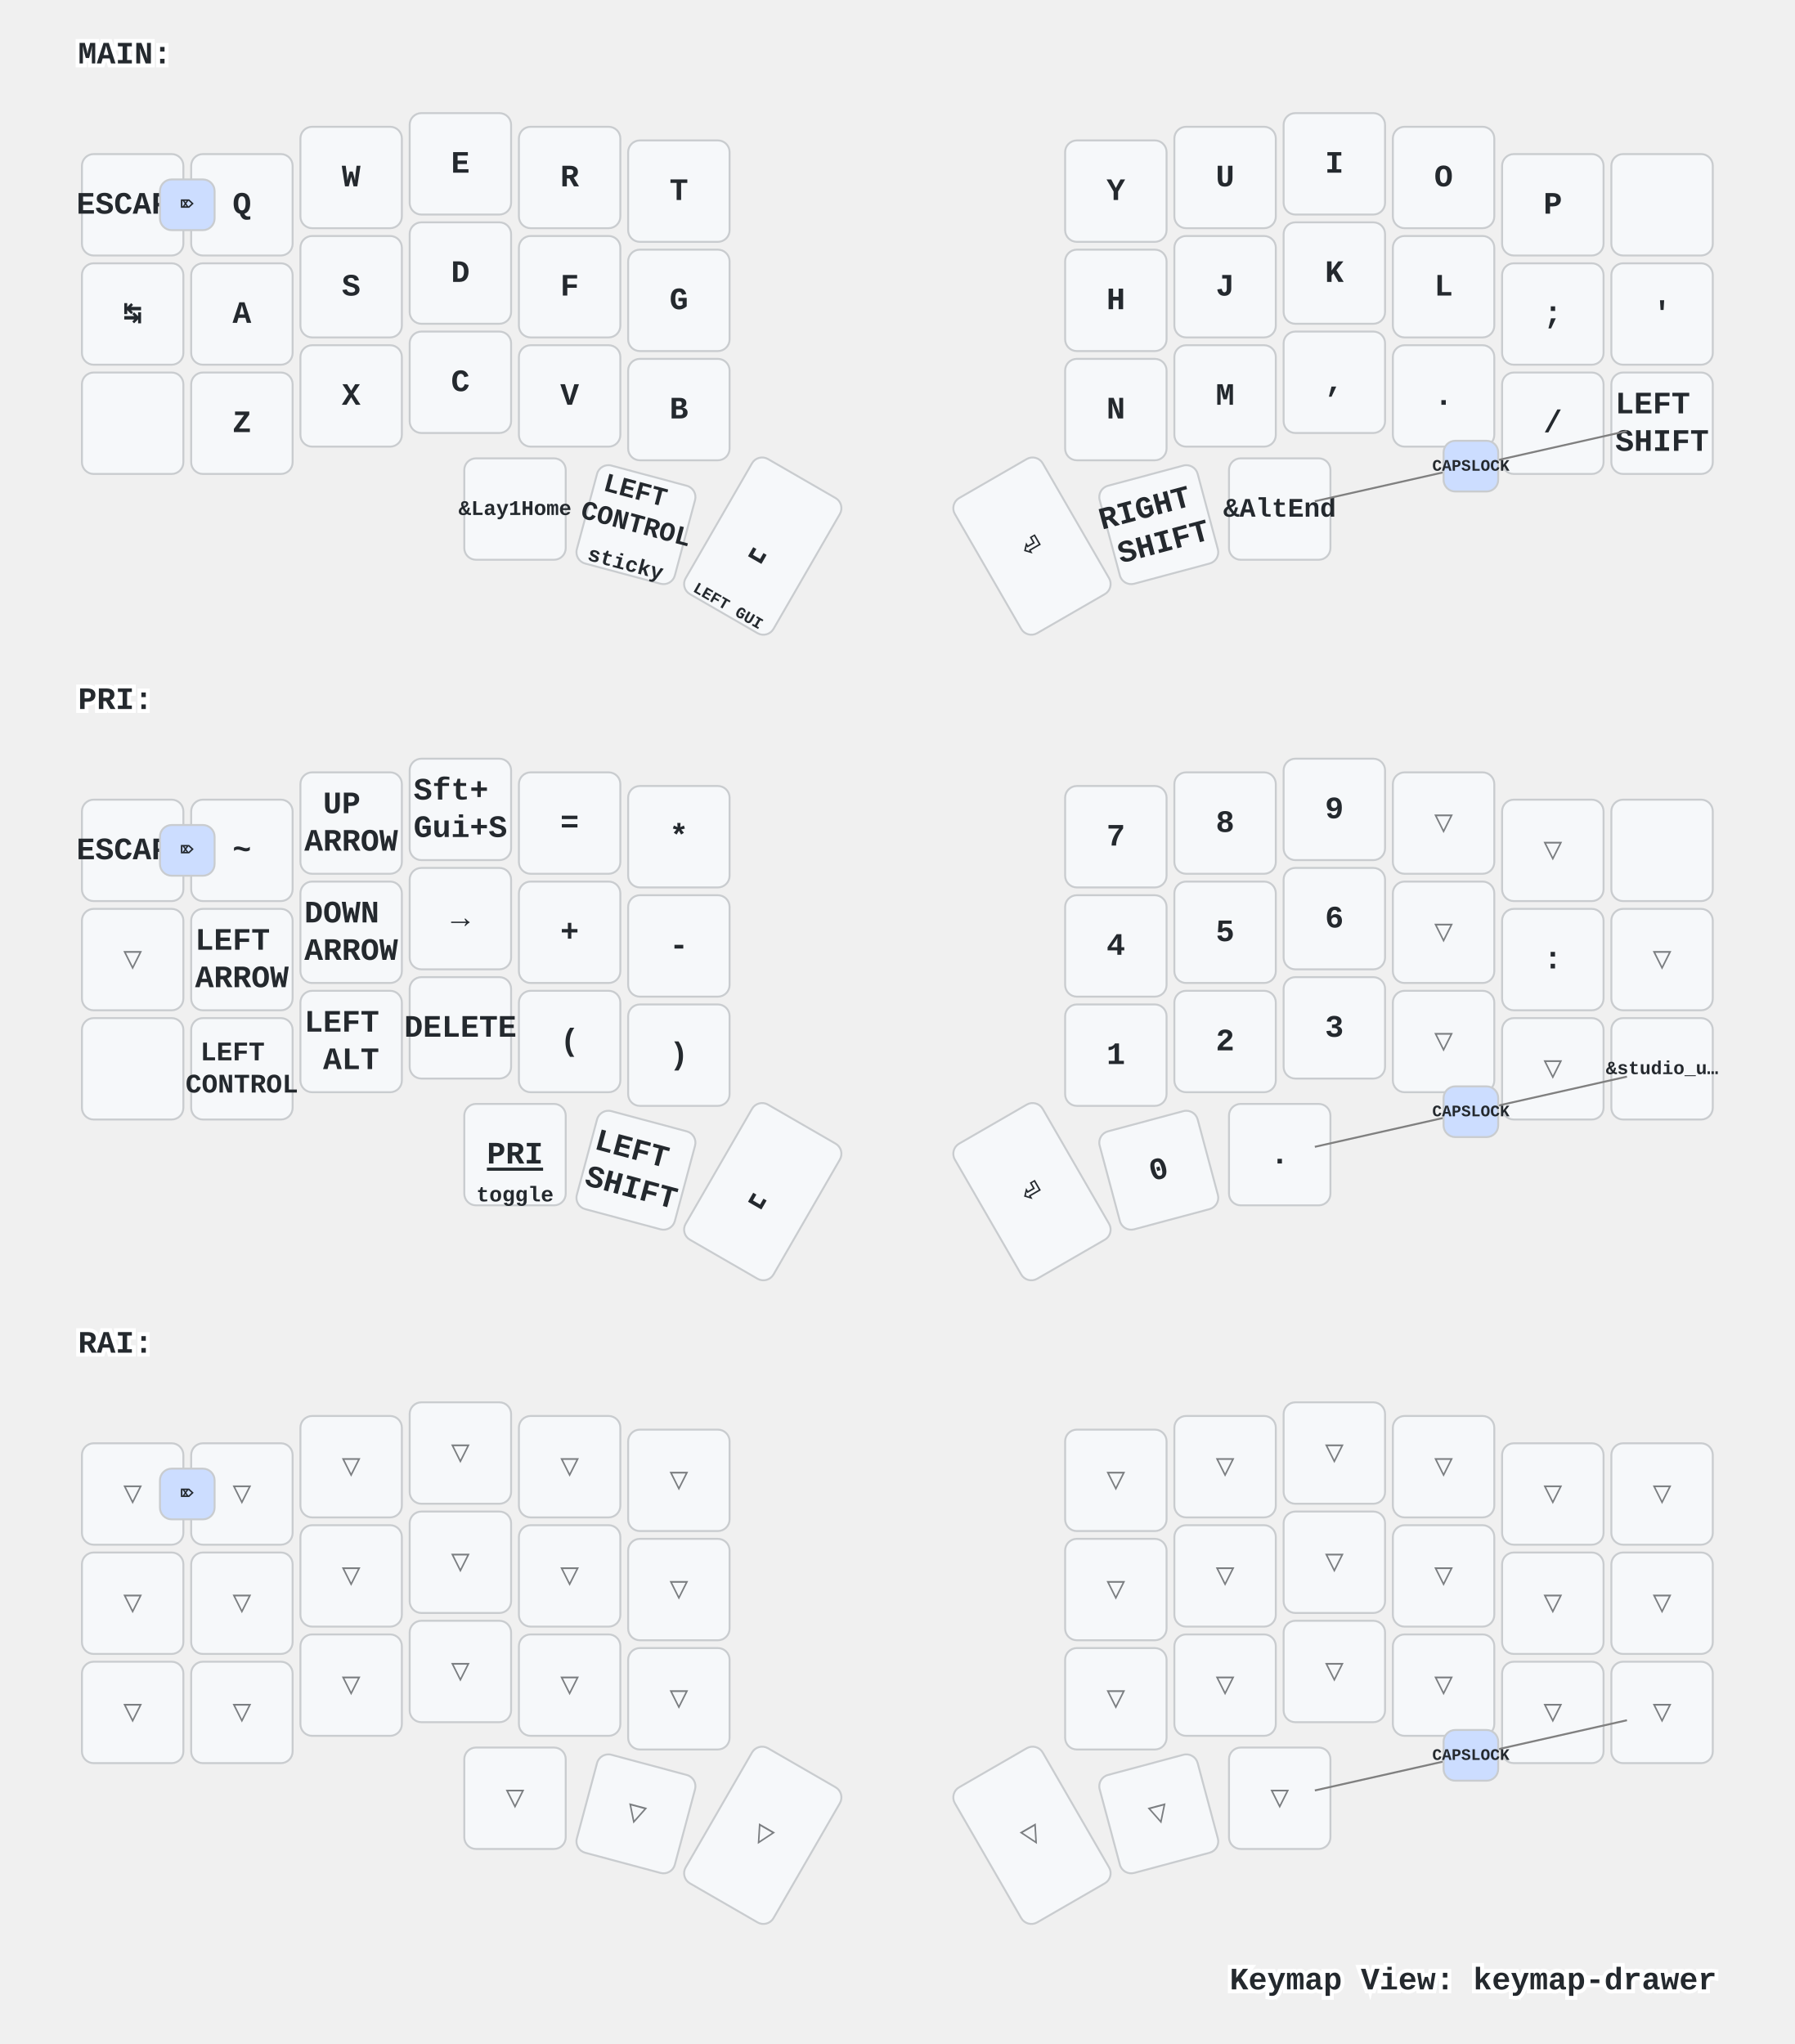
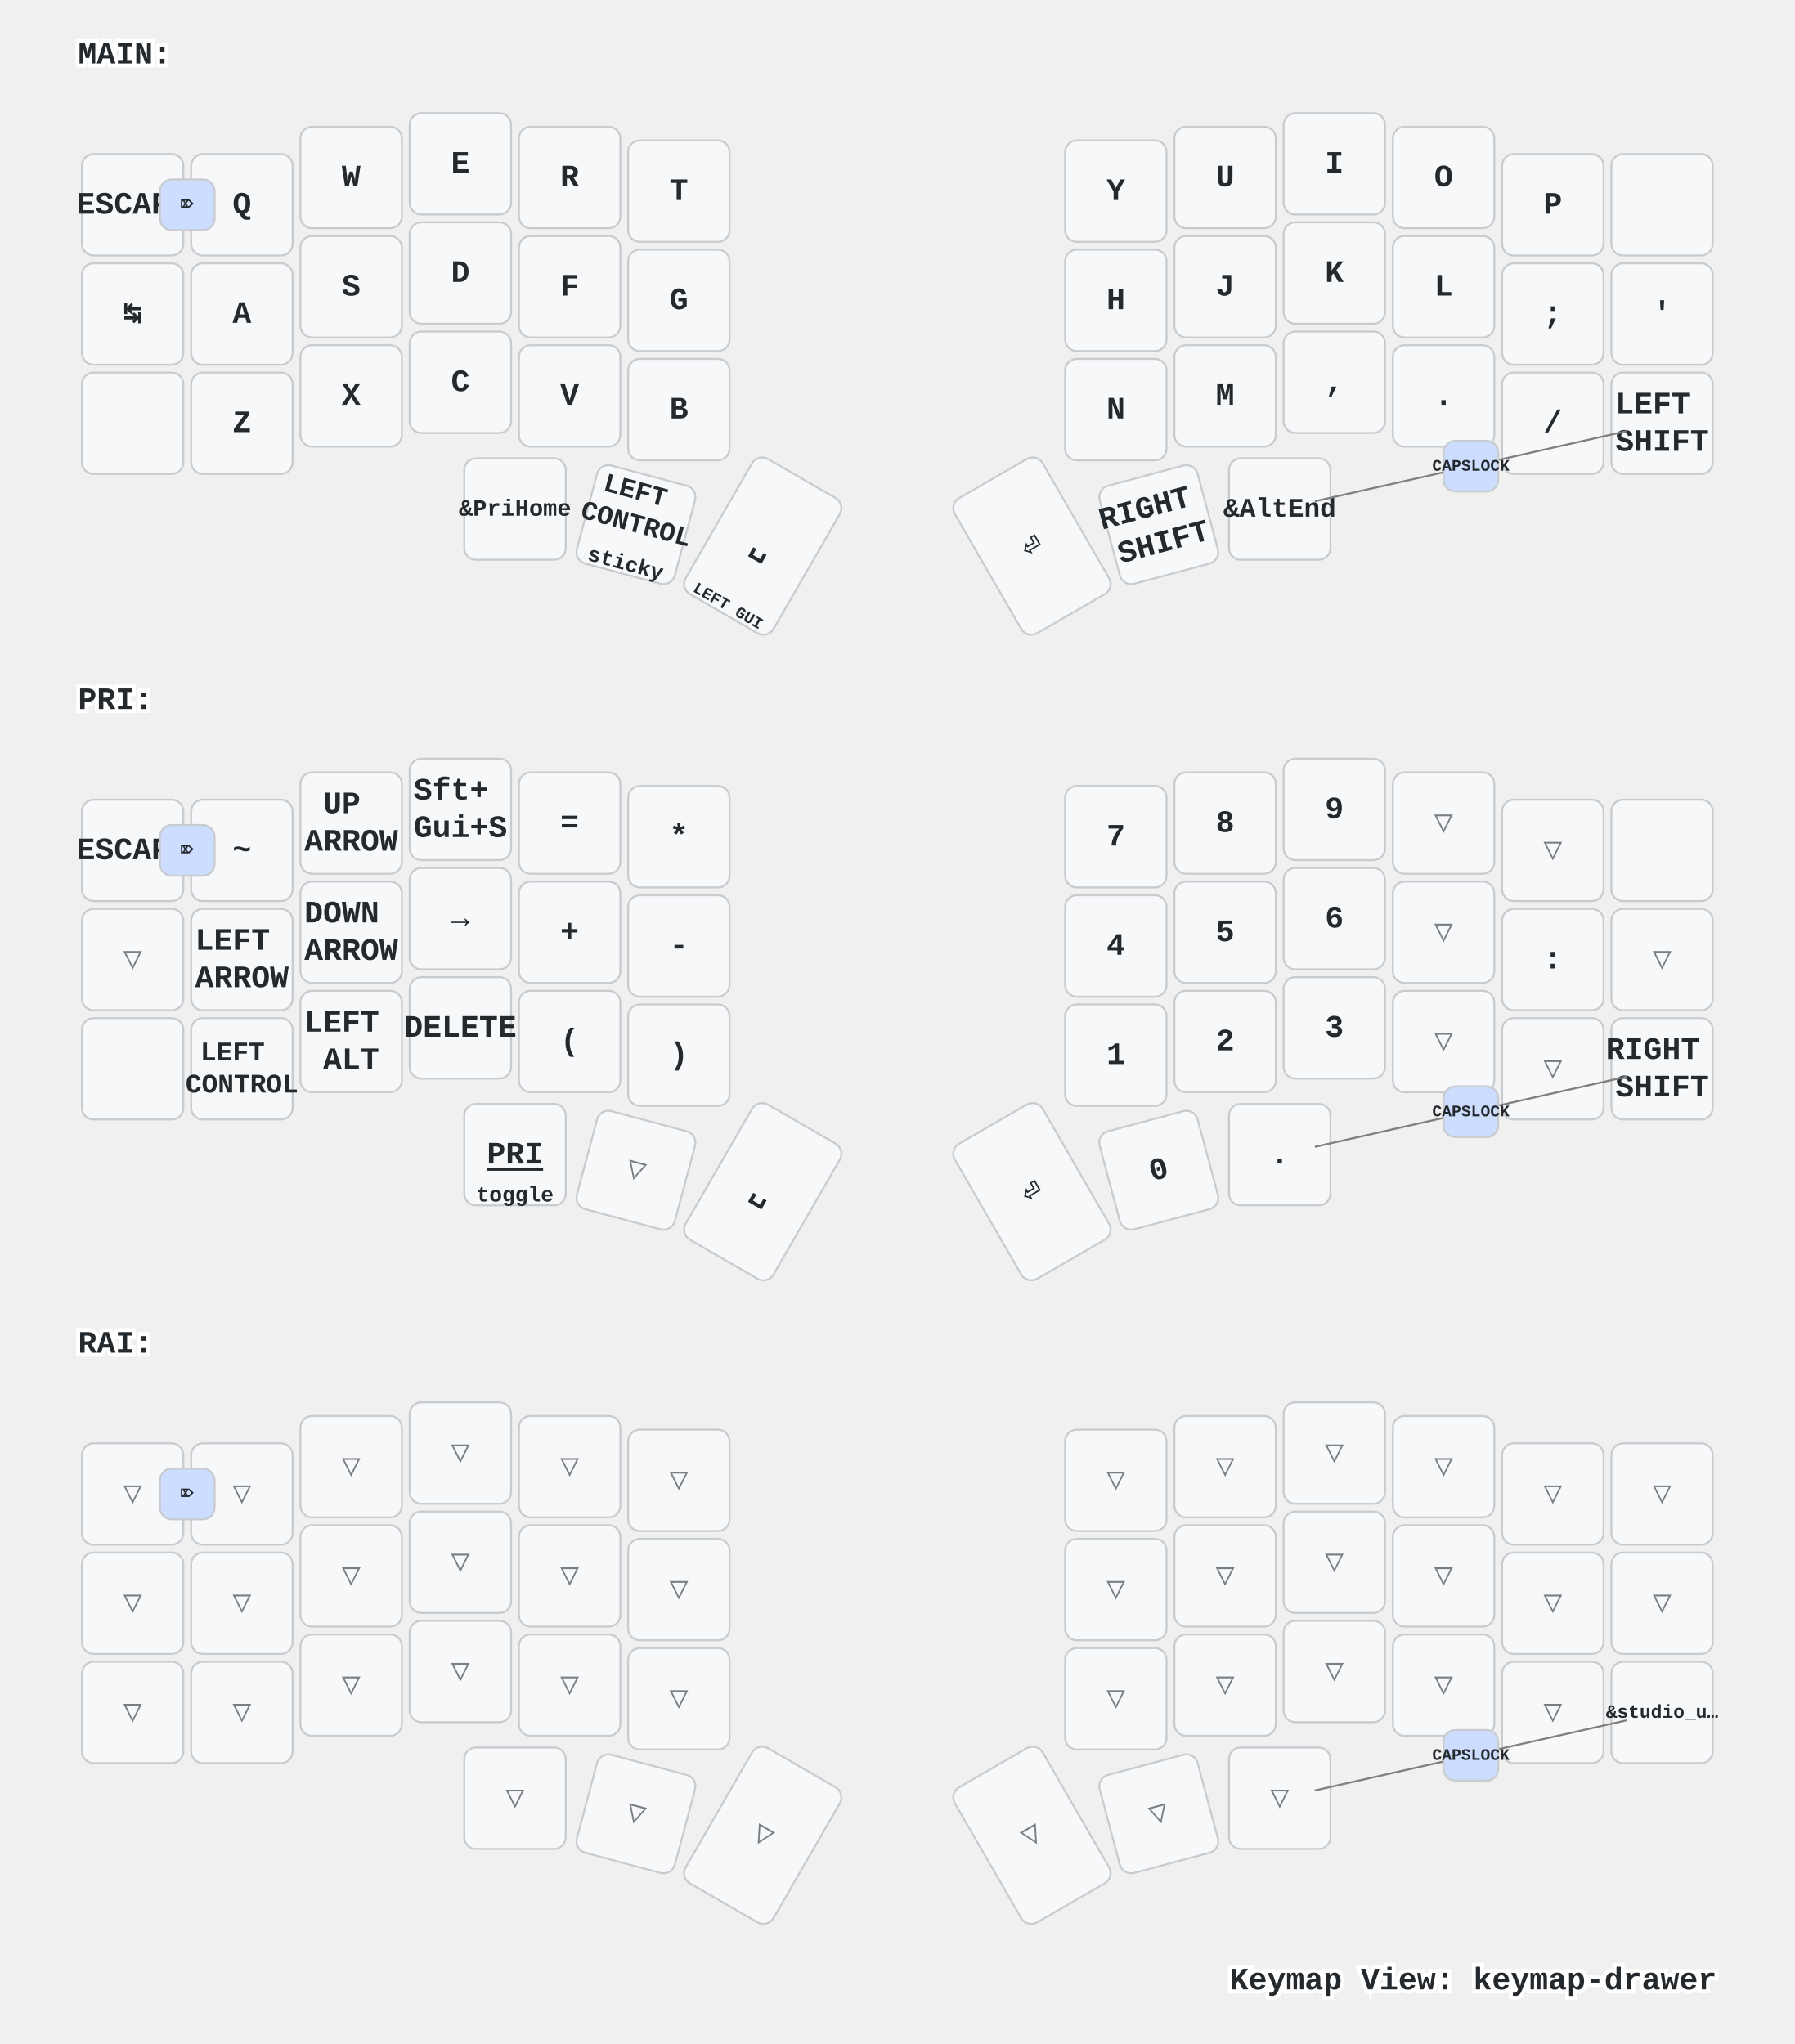
<svg xmlns="http://www.w3.org/2000/svg" xmlns:xlink="http://www.w3.org/1999/xlink" width="920" height="1048" viewBox="0 0 920 1048" class="keymap">
  <defs>/* start glyphs */
<svg id="mdi:apple-keyboard-shift">
      <svg id="mdi-apple-keyboard-shift" viewBox="0 0 24 24">
        <path d="M15,18V12H17.17L12,6.83L6.83,12H9V18H15M12,4L22,14H17V20H7V14H2L12,4Z" />
      </svg>
    </svg>
    <svg id="mdi:backspace-outline">
      <svg id="mdi-backspace-outline" viewBox="0 0 24 24">
        <path d="M19,15.59L17.59,17L14,13.41L10.41,17L9,15.59L12.59,12L9,8.41L10.41,7L14,10.59L17.59,7L19,8.41L15.41,12L19,15.59M22,3A2,2 0 0,1 24,5V19A2,2 0 0,1 22,21H7C6.31,21 5.77,20.64 5.41,20.11L0,12L5.41,3.88C5.77,3.35 6.31,3 7,3H22M22,5H7L2.28,12L7,19H22V5Z" />
      </svg>
    </svg>
  </defs>/* end glyphs */
<style>/* inherit to force styles through use tags */
svg path {
    fill: inherit;
}

/* font and background color specifications */
svg.keymap {
    font-family: SFMono-Regular,Consolas,Liberation Mono,Menlo,monospace;
    font-size: 14px;
    font-kerning: normal;
    text-rendering: optimizeLegibility;
    fill: #24292e;
}

/* default key styling */
rect.key {
    fill: #f6f8fa;
}

rect.key, rect.combo {
    stroke: #c9cccf;
    stroke-width: 1;
}

/* default key side styling, only used is draw_key_sides is set */
rect.side {
    filter: brightness(90%);
}

/* color accent for combo boxes */
rect.combo, rect.combo-separate {
    fill: #cdf;
}

/* color accent for held keys */
rect.held, rect.combo.held {
    fill: #fdd;
}

/* color accent for ghost (optional) keys */
rect.ghost, rect.combo.ghost {
    stroke-dasharray: 4, 4;
    stroke-width: 2;
}

text {
    text-anchor: middle;
    dominant-baseline: middle;
}

/* styling for layer labels */
text.label {
    font-weight: bold;
    text-anchor: start;
    stroke: white;
    stroke-width: 4;
    paint-order: stroke;
}

/* styling for optional footer */
text.footer {
    text-anchor: end;
    dominant-baseline: auto;
    stroke: white;
    stroke-width: 4;
    paint-order: stroke;
}

/* styling for combo tap, and key non-tap label text */
text.combo, text.hold, text.shifted, text.left, text.right {
    font-size: 11px;
}

text.hold {
    text-anchor: middle;
    dominant-baseline: auto;
}

text.shifted {
    text-anchor: middle;
    dominant-baseline: hanging;
}

text.left {
    text-anchor: start;
}

text.right {
    text-anchor: end;
}

text.layer-activator {
    text-decoration: underline;
}

/* styling for hold/shifted label text in combo box */
text.combo.hold, text.combo.shifted, text.combo.left, text.combo.right {
    font-size: 8px;
}

/* lighter symbol for transparent keys */
text.trans {
    fill: #7b7e81;
}

/* styling for combo dendrons */
path.combo {
    stroke-width: 1;
    stroke: gray;
    fill: none;
}

/* Start Tabler Icons Cleanup */
/* cannot use height/width with glyphs */
.icon-tabler &gt; path {
    fill: inherit;
    stroke: inherit;
    stroke-width: 2;
}
/* hide tabler's default box */
.icon-tabler &gt; path[stroke="none"][fill="none"] {
    visibility: hidden;
}
/* End Tabler Icons Cleanup */

/* For default sytles, see https://github.com/caksoylar/keymap-drawer/blob/main/keymap_drawer/config.py#L85 */

svg.keymap {
  font-family: Ubuntu Mono, Inconsolata, Consolas, Liberation Mono, Menlo, monospace;
  font-size: 16px;
  font-weight: bold;
  text-rendering: optimizeLegibility;
}

/* Color accent for held keys
red = #f00
green = #0f0
blue = #00f
yellow = #ff0
cyan = #0ff
magenta = #f0f
white = #fff
black = #000
grey = #888
light grey = #ccc
#ffc
*/
rect.held, rect.combo.held {
    fill: #f00;
}

/* Technique borrowed and extended from https://github.com/englmaxi/zmk-config/blob/master/keymap-drawer/config.yaml */
.sym_sub_text.tap {
  translate: -5px 2px;
  font-size: 20px;
}
.sym_sub_text.shifted {
  translate: 10px 13px;
  font-size: 10px;
  opacity: 1.0;
}
.combo.sym_sub_text.tap {
  translate: -1px 1px;
}
.combo.sym_sub_text.shifted {
  translate: 7px 5px;
  font-size: 10px;
  opacity: 1.0;
}

/* Toggle */
.toggle.shifted {
  translate: -10px 12px;
}

.toggle.hold {
  translate: 13px -23px;
}

/* Variant for tap-dances */
.tap_dance.tap {
  translate: -7px 0px;
  font-size: 12px;
}
.tap_dance.shifted {
  translate: 7px 17px;
  font-size: 12px;
  opacity: 1.0;
}

/* Variant for symbol next to symbol */
.sym_by_sym.tap {
  translate: -6px 0px;
}
.sym_by_sym.shifted {
  translate: 10px 12px;
  opacity: 1.0;
}

.combo.sym_by_sym.tap {
  translate: -35px 0px;
}
.combo.sym_by_sym.shifted {
  translate: 35px 20px;
  opacity: 1.0;
}

.combo.sym_by_sym.hold {
  visibility: hidden;
}

/* hide hold box for combo sym_by_sym */
.combo.sym_by_sym.hold &gt; path[stroke="none"][fill="none"] {
  visibility: hidden;
}
</style>
  <g transform="translate(40, 0)" class="layer-MAIN">
    <text x="0" y="28" class="label" id="MAIN">MAIN:</text>
    <g transform="translate(0, 56)">
      <g transform="translate(28, 49)" class="key keypos-0">
        <rect rx="6" ry="6" x="-26" y="-26" width="52" height="52" class="key" />
        <text x="0" y="0" class="key tap">ESCAPE</text>
      </g>
      <g transform="translate(84, 49)" class="key keypos-1">
        <rect rx="6" ry="6" x="-26" y="-26" width="52" height="52" class="key" />
        <text x="0" y="0" class="key tap">Q</text>
      </g>
      <g transform="translate(140, 35)" class="key keypos-2">
        <rect rx="6" ry="6" x="-26" y="-26" width="52" height="52" class="key" />
        <text x="0" y="0" class="key tap">W</text>
      </g>
      <g transform="translate(196, 28)" class="key keypos-3">
        <rect rx="6" ry="6" x="-26" y="-26" width="52" height="52" class="key" />
        <text x="0" y="0" class="key tap">E</text>
      </g>
      <g transform="translate(252, 35)" class="key keypos-4">
        <rect rx="6" ry="6" x="-26" y="-26" width="52" height="52" class="key" />
        <text x="0" y="0" class="key tap">R</text>
      </g>
      <g transform="translate(308, 42)" class="key keypos-5">
        <rect rx="6" ry="6" x="-26" y="-26" width="52" height="52" class="key" />
        <text x="0" y="0" class="key tap">T</text>
      </g>
      <g transform="translate(532, 42)" class="key keypos-6">
        <rect rx="6" ry="6" x="-26" y="-26" width="52" height="52" class="key" />
        <text x="0" y="0" class="key tap">Y</text>
      </g>
      <g transform="translate(588, 35)" class="key keypos-7">
        <rect rx="6" ry="6" x="-26" y="-26" width="52" height="52" class="key" />
        <text x="0" y="0" class="key tap">U</text>
      </g>
      <g transform="translate(644, 28)" class="key keypos-8">
        <rect rx="6" ry="6" x="-26" y="-26" width="52" height="52" class="key" />
        <text x="0" y="0" class="key tap">I</text>
      </g>
      <g transform="translate(700, 35)" class="key keypos-9">
        <rect rx="6" ry="6" x="-26" y="-26" width="52" height="52" class="key" />
        <text x="0" y="0" class="key tap">O</text>
      </g>
      <g transform="translate(756, 49)" class="key keypos-10">
        <rect rx="6" ry="6" x="-26" y="-26" width="52" height="52" class="key" />
        <text x="0" y="0" class="key tap">P</text>
      </g>
      <g transform="translate(812, 49)" class="key keypos-11">
        <rect rx="6" ry="6" x="-26" y="-26" width="52" height="52" class="key" />
        <use href="#mdi:backspace-outline" xlink:href="#mdi:backspace-outline" x="-9" y="-9" height="18" width="18.0" class="key tap glyph mdi:backspace-outline" />
      </g>
      <g transform="translate(28, 105)" class="key keypos-12">
        <rect rx="6" ry="6" x="-26" y="-26" width="52" height="52" class="key" />
        <text x="0" y="0" class="key tap">↹</text>
      </g>
      <g transform="translate(84, 105)" class="key keypos-13">
        <rect rx="6" ry="6" x="-26" y="-26" width="52" height="52" class="key" />
        <text x="0" y="0" class="key tap">A</text>
      </g>
      <g transform="translate(140, 91)" class="key keypos-14">
        <rect rx="6" ry="6" x="-26" y="-26" width="52" height="52" class="key" />
        <text x="0" y="0" class="key tap">S</text>
      </g>
      <g transform="translate(196, 84)" class="key keypos-15">
        <rect rx="6" ry="6" x="-26" y="-26" width="52" height="52" class="key" />
        <text x="0" y="0" class="key tap">D</text>
      </g>
      <g transform="translate(252, 91)" class="key keypos-16">
        <rect rx="6" ry="6" x="-26" y="-26" width="52" height="52" class="key" />
        <text x="0" y="0" class="key tap">F</text>
      </g>
      <g transform="translate(308, 98)" class="key keypos-17">
        <rect rx="6" ry="6" x="-26" y="-26" width="52" height="52" class="key" />
        <text x="0" y="0" class="key tap">G</text>
      </g>
      <g transform="translate(532, 98)" class="key keypos-18">
        <rect rx="6" ry="6" x="-26" y="-26" width="52" height="52" class="key" />
        <text x="0" y="0" class="key tap">H</text>
      </g>
      <g transform="translate(588, 91)" class="key keypos-19">
        <rect rx="6" ry="6" x="-26" y="-26" width="52" height="52" class="key" />
        <text x="0" y="0" class="key tap">J</text>
      </g>
      <g transform="translate(644, 84)" class="key keypos-20">
        <rect rx="6" ry="6" x="-26" y="-26" width="52" height="52" class="key" />
        <text x="0" y="0" class="key tap">K</text>
      </g>
      <g transform="translate(700, 91)" class="key keypos-21">
        <rect rx="6" ry="6" x="-26" y="-26" width="52" height="52" class="key" />
        <text x="0" y="0" class="key tap">L</text>
      </g>
      <g transform="translate(756, 105)" class="key keypos-22">
        <rect rx="6" ry="6" x="-26" y="-26" width="52" height="52" class="key" />
        <text x="0" y="0" class="key tap">;</text>
      </g>
      <g transform="translate(812, 105)" class="key keypos-23">
        <rect rx="6" ry="6" x="-26" y="-26" width="52" height="52" class="key" />
        <text x="0" y="0" class="key tap">'</text>
      </g>
      <g transform="translate(28, 161)" class="key keypos-24">
        <rect rx="6" ry="6" x="-26" y="-26" width="52" height="52" class="key" />
      </g>
      <g transform="translate(84, 161)" class="key keypos-25">
        <rect rx="6" ry="6" x="-26" y="-26" width="52" height="52" class="key" />
        <text x="0" y="0" class="key tap">Z</text>
      </g>
      <g transform="translate(140, 147)" class="key keypos-26">
        <rect rx="6" ry="6" x="-26" y="-26" width="52" height="52" class="key" />
        <text x="0" y="0" class="key tap">X</text>
      </g>
      <g transform="translate(196, 140)" class="key keypos-27">
        <rect rx="6" ry="6" x="-26" y="-26" width="52" height="52" class="key" />
        <text x="0" y="0" class="key tap">C</text>
      </g>
      <g transform="translate(252, 147)" class="key keypos-28">
        <rect rx="6" ry="6" x="-26" y="-26" width="52" height="52" class="key" />
        <text x="0" y="0" class="key tap">V</text>
      </g>
      <g transform="translate(308, 154)" class="key keypos-29">
        <rect rx="6" ry="6" x="-26" y="-26" width="52" height="52" class="key" />
        <text x="0" y="0" class="key tap">B</text>
      </g>
      <g transform="translate(532, 154)" class="key keypos-30">
        <rect rx="6" ry="6" x="-26" y="-26" width="52" height="52" class="key" />
        <text x="0" y="0" class="key tap">N</text>
      </g>
      <g transform="translate(588, 147)" class="key keypos-31">
        <rect rx="6" ry="6" x="-26" y="-26" width="52" height="52" class="key" />
        <text x="0" y="0" class="key tap">M</text>
      </g>
      <g transform="translate(644, 140)" class="key keypos-32">
        <rect rx="6" ry="6" x="-26" y="-26" width="52" height="52" class="key" />
        <text x="0" y="0" class="key tap">,</text>
      </g>
      <g transform="translate(700, 147)" class="key keypos-33">
        <rect rx="6" ry="6" x="-26" y="-26" width="52" height="52" class="key" />
        <text x="0" y="0" class="key tap">.</text>
      </g>
      <g transform="translate(756, 161)" class="key keypos-34">
        <rect rx="6" ry="6" x="-26" y="-26" width="52" height="52" class="key" />
        <text x="0" y="0" class="key tap">/</text>
      </g>
      <g transform="translate(812, 161)" class="key keypos-35">
        <rect rx="6" ry="6" x="-26" y="-26" width="52" height="52" class="key" />
        <text x="0" y="0" class="key tap">
          <tspan x="0" dy="-0.6em">LEFT</tspan>
          <tspan x="0" dy="1.2em">SHIFT</tspan>
        </text>
      </g>
      <g transform="translate(224, 205)" class="key keypos-36">
        <rect rx="6" ry="6" x="-26" y="-26" width="52" height="52" class="key" />
        <text x="0" y="0" class="key tap">
-           <tspan style="font-size: 67%">&amp;Lay1Home</tspan>
+           <tspan style="font-size: 75%">&amp;PriHome</tspan>
        </text>
      </g>
      <g transform="translate(286, 213) rotate(15.0)" class="key keypos-37">
        <rect rx="6" ry="6" x="-26" y="-26" width="52" height="52" class="key" />
        <text x="0" y="0" class="key tap">
          <tspan x="0" dy="-1.2em" style="font-size: 86%">LEFT</tspan>
          <tspan x="0" dy="1.2em" style="font-size: 86%">CONTROL</tspan>
        </text>
        <text x="0" y="24" class="key hold">sticky</text>
      </g>
      <g transform="translate(351, 224) rotate(30.0)" class="key keypos-38">
        <rect rx="6" ry="6" x="-26" y="-40" width="52" height="80" class="key" />
        <text x="0" y="0" class="key tap">␣</text>
        <text x="0" y="38" class="key hold">
          <tspan style="font-size: 75%">LEFT GUI</tspan>
        </text>
      </g>
      <g transform="translate(489, 224) rotate(-30.0)" class="key keypos-39">
        <rect rx="6" ry="6" x="-26" y="-40" width="52" height="80" class="key" />
        <text x="0" y="0" class="key tap">⏎</text>
      </g>
      <g transform="translate(554, 213) rotate(-15.0)" class="key keypos-40">
        <rect rx="6" ry="6" x="-26" y="-26" width="52" height="52" class="key" />
        <text x="0" y="0" class="key tap">
          <tspan x="0" dy="-0.6em">RIGHT</tspan>
          <tspan x="0" dy="1.2em">SHIFT</tspan>
        </text>
      </g>
      <g transform="translate(616, 205)" class="key keypos-41">
        <rect rx="6" ry="6" x="-26" y="-26" width="52" height="52" class="key" />
        <text x="0" y="0" class="key tap">
          <tspan style="font-size: 86%">&amp;AltEnd</tspan>
        </text>
      </g>
      <g class="combo combopos-0">
        <rect rx="6" ry="6" x="42" y="36" width="28" height="26" class="combo" />
        <text x="56" y="49" class="combo tap">⌦</text>
      </g>
      <g class="combo combopos-1">
        <path d="M714,183 l80,-18" class="combo" />
        <path d="M714,183 l-80,18" class="combo" />
        <rect rx="6" ry="6" x="700" y="170" width="28" height="26" class="combo" />
        <text x="714" y="183" class="combo tap">
          <tspan style="font-size: 75%">CAPSLOCK</tspan>
        </text>
      </g>
    </g>
  </g>
  <g transform="translate(40, 331)" class="layer-PRI">
    <text x="0" y="28" class="label" id="PRI">PRI:</text>
    <g transform="translate(0, 56)">
      <g transform="translate(28, 49)" class="key keypos-0">
        <rect rx="6" ry="6" x="-26" y="-26" width="52" height="52" class="key" />
        <text x="0" y="0" class="key tap">ESCAPE</text>
      </g>
      <g transform="translate(84, 49)" class="key keypos-1">
        <rect rx="6" ry="6" x="-26" y="-26" width="52" height="52" class="key" />
        <text x="0" y="0" class="key tap">~</text>
      </g>
      <g transform="translate(140, 35)" class="key keypos-2">
        <rect rx="6" ry="6" x="-26" y="-26" width="52" height="52" class="key" />
        <text x="0" y="0" class="key tap">
          <tspan x="0" dy="-0.6em">UP</tspan>
          <tspan x="0" dy="1.2em">ARROW</tspan>
        </text>
      </g>
      <g transform="translate(196, 28)" class="key keypos-3">
        <rect rx="6" ry="6" x="-26" y="-26" width="52" height="52" class="key" />
        <text x="0" y="0" class="key tap">
          <tspan x="0" dy="-0.6em">Sft+</tspan>
          <tspan x="0" dy="1.2em">Gui+S</tspan>
        </text>
      </g>
      <g transform="translate(252, 35)" class="key keypos-4">
        <rect rx="6" ry="6" x="-26" y="-26" width="52" height="52" class="key" />
        <text x="0" y="0" class="key tap">=</text>
      </g>
      <g transform="translate(308, 42)" class="key keypos-5">
        <rect rx="6" ry="6" x="-26" y="-26" width="52" height="52" class="key" />
        <text x="0" y="0" class="key tap">*</text>
      </g>
      <g transform="translate(532, 42)" class="key keypos-6">
        <rect rx="6" ry="6" x="-26" y="-26" width="52" height="52" class="key" />
        <text x="0" y="0" class="key tap">7</text>
      </g>
      <g transform="translate(588, 35)" class="key keypos-7">
        <rect rx="6" ry="6" x="-26" y="-26" width="52" height="52" class="key" />
        <text x="0" y="0" class="key tap">8</text>
      </g>
      <g transform="translate(644, 28)" class="key keypos-8">
        <rect rx="6" ry="6" x="-26" y="-26" width="52" height="52" class="key" />
        <text x="0" y="0" class="key tap">9</text>
      </g>
      <g transform="translate(700, 35)" class="key trans keypos-9">
        <rect rx="6" ry="6" x="-26" y="-26" width="52" height="52" class="key trans" />
        <text x="0" y="0" class="key trans tap">▽</text>
      </g>
      <g transform="translate(756, 49)" class="key trans keypos-10">
        <rect rx="6" ry="6" x="-26" y="-26" width="52" height="52" class="key trans" />
        <text x="0" y="0" class="key trans tap">▽</text>
      </g>
      <g transform="translate(812, 49)" class="key keypos-11">
        <rect rx="6" ry="6" x="-26" y="-26" width="52" height="52" class="key" />
        <use href="#mdi:backspace-outline" xlink:href="#mdi:backspace-outline" x="-9" y="-9" height="18" width="18.0" class="key tap glyph mdi:backspace-outline" />
      </g>
      <g transform="translate(28, 105)" class="key trans keypos-12">
        <rect rx="6" ry="6" x="-26" y="-26" width="52" height="52" class="key trans" />
        <text x="0" y="0" class="key trans tap">▽</text>
      </g>
      <g transform="translate(84, 105)" class="key keypos-13">
        <rect rx="6" ry="6" x="-26" y="-26" width="52" height="52" class="key" />
        <text x="0" y="0" class="key tap">
          <tspan x="0" dy="-0.6em">LEFT</tspan>
          <tspan x="0" dy="1.2em">ARROW</tspan>
        </text>
      </g>
      <g transform="translate(140, 91)" class="key keypos-14">
        <rect rx="6" ry="6" x="-26" y="-26" width="52" height="52" class="key" />
        <text x="0" y="0" class="key tap">
          <tspan x="0" dy="-0.6em">DOWN</tspan>
          <tspan x="0" dy="1.2em">ARROW</tspan>
        </text>
      </g>
      <g transform="translate(196, 84)" class="key keypos-15">
        <rect rx="6" ry="6" x="-26" y="-26" width="52" height="52" class="key" />
        <text x="0" y="0" class="key tap">→</text>
      </g>
      <g transform="translate(252, 91)" class="key keypos-16">
        <rect rx="6" ry="6" x="-26" y="-26" width="52" height="52" class="key" />
        <text x="0" y="0" class="key tap">+</text>
      </g>
      <g transform="translate(308, 98)" class="key keypos-17">
        <rect rx="6" ry="6" x="-26" y="-26" width="52" height="52" class="key" />
        <text x="0" y="0" class="key tap">-</text>
      </g>
      <g transform="translate(532, 98)" class="key keypos-18">
        <rect rx="6" ry="6" x="-26" y="-26" width="52" height="52" class="key" />
        <text x="0" y="0" class="key tap">4</text>
      </g>
      <g transform="translate(588, 91)" class="key keypos-19">
        <rect rx="6" ry="6" x="-26" y="-26" width="52" height="52" class="key" />
        <text x="0" y="0" class="key tap">5</text>
      </g>
      <g transform="translate(644, 84)" class="key keypos-20">
        <rect rx="6" ry="6" x="-26" y="-26" width="52" height="52" class="key" />
        <text x="0" y="0" class="key tap">6</text>
      </g>
      <g transform="translate(700, 91)" class="key trans keypos-21">
        <rect rx="6" ry="6" x="-26" y="-26" width="52" height="52" class="key trans" />
        <text x="0" y="0" class="key trans tap">▽</text>
      </g>
      <g transform="translate(756, 105)" class="key keypos-22">
        <rect rx="6" ry="6" x="-26" y="-26" width="52" height="52" class="key" />
        <text x="0" y="0" class="key tap">:</text>
      </g>
      <g transform="translate(812, 105)" class="key trans keypos-23">
        <rect rx="6" ry="6" x="-26" y="-26" width="52" height="52" class="key trans" />
        <text x="0" y="0" class="key trans tap">▽</text>
      </g>
      <g transform="translate(28, 161)" class="key keypos-24">
        <rect rx="6" ry="6" x="-26" y="-26" width="52" height="52" class="key" />
        <use href="#mdi:apple-keyboard-shift" xlink:href="#mdi:apple-keyboard-shift" x="-9" y="-9" height="18" width="18.0" class="key tap glyph mdi:apple-keyboard-shift" />
      </g>
      <g transform="translate(84, 161)" class="key keypos-25">
        <rect rx="6" ry="6" x="-26" y="-26" width="52" height="52" class="key" />
        <text x="0" y="0" class="key tap">
          <tspan x="0" dy="-0.6em" style="font-size: 86%">LEFT</tspan>
          <tspan x="0" dy="1.2em" style="font-size: 86%">CONTROL</tspan>
        </text>
      </g>
      <g transform="translate(140, 147)" class="key keypos-26">
        <rect rx="6" ry="6" x="-26" y="-26" width="52" height="52" class="key" />
        <text x="0" y="0" class="key tap">
          <tspan x="0" dy="-0.6em">LEFT</tspan>
          <tspan x="0" dy="1.2em">ALT</tspan>
        </text>
      </g>
      <g transform="translate(196, 140)" class="key keypos-27">
        <rect rx="6" ry="6" x="-26" y="-26" width="52" height="52" class="key" />
        <text x="0" y="0" class="key tap">DELETE</text>
      </g>
      <g transform="translate(252, 147)" class="key keypos-28">
        <rect rx="6" ry="6" x="-26" y="-26" width="52" height="52" class="key" />
        <text x="0" y="0" class="key tap">(</text>
      </g>
      <g transform="translate(308, 154)" class="key keypos-29">
        <rect rx="6" ry="6" x="-26" y="-26" width="52" height="52" class="key" />
        <text x="0" y="0" class="key tap">)</text>
      </g>
      <g transform="translate(532, 154)" class="key keypos-30">
        <rect rx="6" ry="6" x="-26" y="-26" width="52" height="52" class="key" />
        <text x="0" y="0" class="key tap">1</text>
      </g>
      <g transform="translate(588, 147)" class="key keypos-31">
        <rect rx="6" ry="6" x="-26" y="-26" width="52" height="52" class="key" />
        <text x="0" y="0" class="key tap">2</text>
      </g>
      <g transform="translate(644, 140)" class="key keypos-32">
        <rect rx="6" ry="6" x="-26" y="-26" width="52" height="52" class="key" />
        <text x="0" y="0" class="key tap">3</text>
      </g>
      <g transform="translate(700, 147)" class="key trans keypos-33">
        <rect rx="6" ry="6" x="-26" y="-26" width="52" height="52" class="key trans" />
        <text x="0" y="0" class="key trans tap">▽</text>
      </g>
      <g transform="translate(756, 161)" class="key trans keypos-34">
        <rect rx="6" ry="6" x="-26" y="-26" width="52" height="52" class="key trans" />
        <text x="0" y="0" class="key trans tap">▽</text>
      </g>
      <g transform="translate(812, 161)" class="key keypos-35">
        <rect rx="6" ry="6" x="-26" y="-26" width="52" height="52" class="key" />
        <text x="0" y="0" class="key tap">
-           <tspan style="font-size: 60%">&amp;studio_u…</tspan>
+           <tspan x="0" dy="-0.6em">RIGHT</tspan>
+           <tspan x="0" dy="1.2em">SHIFT</tspan>
        </text>
      </g>
      <g transform="translate(224, 205)" class="key keypos-36">
        <rect rx="6" ry="6" x="-26" y="-26" width="52" height="52" class="key" />
        <a href="#PRI">
          <text x="0" y="0" class="key tap layer-activator">PRI</text>
        </a>
        <text x="0" y="24" class="key hold">toggle</text>
      </g>
-       <g transform="translate(286, 213) rotate(15.0)" class="key keypos-37">
-         <rect rx="6" ry="6" x="-26" y="-26" width="52" height="52" class="key" />
-         <text x="0" y="0" class="key tap">
-           <tspan x="0" dy="-0.6em">LEFT</tspan>
-           <tspan x="0" dy="1.2em">SHIFT</tspan>
-         </text>
+       <g transform="translate(286, 213) rotate(15.0)" class="key trans keypos-37">
+         <rect rx="6" ry="6" x="-26" y="-26" width="52" height="52" class="key trans" />
+         <text x="0" y="0" class="key trans tap">▽</text>
      </g>
      <g transform="translate(351, 224) rotate(30.0)" class="key keypos-38">
        <rect rx="6" ry="6" x="-26" y="-40" width="52" height="80" class="key" />
        <text x="0" y="0" class="key tap">␣</text>
      </g>
      <g transform="translate(489, 224) rotate(-30.0)" class="key keypos-39">
        <rect rx="6" ry="6" x="-26" y="-40" width="52" height="80" class="key" />
        <text x="0" y="0" class="key tap">⏎</text>
      </g>
      <g transform="translate(554, 213) rotate(-15.0)" class="key keypos-40">
        <rect rx="6" ry="6" x="-26" y="-26" width="52" height="52" class="key" />
        <text x="0" y="0" class="key tap">0</text>
      </g>
      <g transform="translate(616, 205)" class="key keypos-41">
        <rect rx="6" ry="6" x="-26" y="-26" width="52" height="52" class="key" />
        <text x="0" y="0" class="key tap">.</text>
      </g>
      <g class="combo combopos-0">
        <rect rx="6" ry="6" x="42" y="36" width="28" height="26" class="combo" />
        <text x="56" y="49" class="combo tap">⌦</text>
      </g>
      <g class="combo combopos-1">
        <path d="M714,183 l80,-18" class="combo" />
        <path d="M714,183 l-80,18" class="combo" />
        <rect rx="6" ry="6" x="700" y="170" width="28" height="26" class="combo" />
        <text x="714" y="183" class="combo tap">
          <tspan style="font-size: 75%">CAPSLOCK</tspan>
        </text>
      </g>
    </g>
  </g>
  <g transform="translate(40, 661)" class="layer-RAI">
    <text x="0" y="28" class="label" id="RAI">RAI:</text>
    <g transform="translate(0, 56)">
      <g transform="translate(28, 49)" class="key trans keypos-0">
        <rect rx="6" ry="6" x="-26" y="-26" width="52" height="52" class="key trans" />
        <text x="0" y="0" class="key trans tap">▽</text>
      </g>
      <g transform="translate(84, 49)" class="key trans keypos-1">
        <rect rx="6" ry="6" x="-26" y="-26" width="52" height="52" class="key trans" />
        <text x="0" y="0" class="key trans tap">▽</text>
      </g>
      <g transform="translate(140, 35)" class="key trans keypos-2">
        <rect rx="6" ry="6" x="-26" y="-26" width="52" height="52" class="key trans" />
        <text x="0" y="0" class="key trans tap">▽</text>
      </g>
      <g transform="translate(196, 28)" class="key trans keypos-3">
        <rect rx="6" ry="6" x="-26" y="-26" width="52" height="52" class="key trans" />
        <text x="0" y="0" class="key trans tap">▽</text>
      </g>
      <g transform="translate(252, 35)" class="key trans keypos-4">
        <rect rx="6" ry="6" x="-26" y="-26" width="52" height="52" class="key trans" />
        <text x="0" y="0" class="key trans tap">▽</text>
      </g>
      <g transform="translate(308, 42)" class="key trans keypos-5">
        <rect rx="6" ry="6" x="-26" y="-26" width="52" height="52" class="key trans" />
        <text x="0" y="0" class="key trans tap">▽</text>
      </g>
      <g transform="translate(532, 42)" class="key trans keypos-6">
        <rect rx="6" ry="6" x="-26" y="-26" width="52" height="52" class="key trans" />
        <text x="0" y="0" class="key trans tap">▽</text>
      </g>
      <g transform="translate(588, 35)" class="key trans keypos-7">
        <rect rx="6" ry="6" x="-26" y="-26" width="52" height="52" class="key trans" />
        <text x="0" y="0" class="key trans tap">▽</text>
      </g>
      <g transform="translate(644, 28)" class="key trans keypos-8">
        <rect rx="6" ry="6" x="-26" y="-26" width="52" height="52" class="key trans" />
        <text x="0" y="0" class="key trans tap">▽</text>
      </g>
      <g transform="translate(700, 35)" class="key trans keypos-9">
        <rect rx="6" ry="6" x="-26" y="-26" width="52" height="52" class="key trans" />
        <text x="0" y="0" class="key trans tap">▽</text>
      </g>
      <g transform="translate(756, 49)" class="key trans keypos-10">
        <rect rx="6" ry="6" x="-26" y="-26" width="52" height="52" class="key trans" />
        <text x="0" y="0" class="key trans tap">▽</text>
      </g>
      <g transform="translate(812, 49)" class="key trans keypos-11">
        <rect rx="6" ry="6" x="-26" y="-26" width="52" height="52" class="key trans" />
        <text x="0" y="0" class="key trans tap">▽</text>
      </g>
      <g transform="translate(28, 105)" class="key trans keypos-12">
        <rect rx="6" ry="6" x="-26" y="-26" width="52" height="52" class="key trans" />
        <text x="0" y="0" class="key trans tap">▽</text>
      </g>
      <g transform="translate(84, 105)" class="key trans keypos-13">
        <rect rx="6" ry="6" x="-26" y="-26" width="52" height="52" class="key trans" />
        <text x="0" y="0" class="key trans tap">▽</text>
      </g>
      <g transform="translate(140, 91)" class="key trans keypos-14">
        <rect rx="6" ry="6" x="-26" y="-26" width="52" height="52" class="key trans" />
        <text x="0" y="0" class="key trans tap">▽</text>
      </g>
      <g transform="translate(196, 84)" class="key trans keypos-15">
        <rect rx="6" ry="6" x="-26" y="-26" width="52" height="52" class="key trans" />
        <text x="0" y="0" class="key trans tap">▽</text>
      </g>
      <g transform="translate(252, 91)" class="key trans keypos-16">
        <rect rx="6" ry="6" x="-26" y="-26" width="52" height="52" class="key trans" />
        <text x="0" y="0" class="key trans tap">▽</text>
      </g>
      <g transform="translate(308, 98)" class="key trans keypos-17">
        <rect rx="6" ry="6" x="-26" y="-26" width="52" height="52" class="key trans" />
        <text x="0" y="0" class="key trans tap">▽</text>
      </g>
      <g transform="translate(532, 98)" class="key trans keypos-18">
        <rect rx="6" ry="6" x="-26" y="-26" width="52" height="52" class="key trans" />
        <text x="0" y="0" class="key trans tap">▽</text>
      </g>
      <g transform="translate(588, 91)" class="key trans keypos-19">
        <rect rx="6" ry="6" x="-26" y="-26" width="52" height="52" class="key trans" />
        <text x="0" y="0" class="key trans tap">▽</text>
      </g>
      <g transform="translate(644, 84)" class="key trans keypos-20">
        <rect rx="6" ry="6" x="-26" y="-26" width="52" height="52" class="key trans" />
        <text x="0" y="0" class="key trans tap">▽</text>
      </g>
      <g transform="translate(700, 91)" class="key trans keypos-21">
        <rect rx="6" ry="6" x="-26" y="-26" width="52" height="52" class="key trans" />
        <text x="0" y="0" class="key trans tap">▽</text>
      </g>
      <g transform="translate(756, 105)" class="key trans keypos-22">
        <rect rx="6" ry="6" x="-26" y="-26" width="52" height="52" class="key trans" />
        <text x="0" y="0" class="key trans tap">▽</text>
      </g>
      <g transform="translate(812, 105)" class="key trans keypos-23">
        <rect rx="6" ry="6" x="-26" y="-26" width="52" height="52" class="key trans" />
        <text x="0" y="0" class="key trans tap">▽</text>
      </g>
      <g transform="translate(28, 161)" class="key trans keypos-24">
        <rect rx="6" ry="6" x="-26" y="-26" width="52" height="52" class="key trans" />
        <text x="0" y="0" class="key trans tap">▽</text>
      </g>
      <g transform="translate(84, 161)" class="key trans keypos-25">
        <rect rx="6" ry="6" x="-26" y="-26" width="52" height="52" class="key trans" />
        <text x="0" y="0" class="key trans tap">▽</text>
      </g>
      <g transform="translate(140, 147)" class="key trans keypos-26">
        <rect rx="6" ry="6" x="-26" y="-26" width="52" height="52" class="key trans" />
        <text x="0" y="0" class="key trans tap">▽</text>
      </g>
      <g transform="translate(196, 140)" class="key trans keypos-27">
        <rect rx="6" ry="6" x="-26" y="-26" width="52" height="52" class="key trans" />
        <text x="0" y="0" class="key trans tap">▽</text>
      </g>
      <g transform="translate(252, 147)" class="key trans keypos-28">
        <rect rx="6" ry="6" x="-26" y="-26" width="52" height="52" class="key trans" />
        <text x="0" y="0" class="key trans tap">▽</text>
      </g>
      <g transform="translate(308, 154)" class="key trans keypos-29">
        <rect rx="6" ry="6" x="-26" y="-26" width="52" height="52" class="key trans" />
        <text x="0" y="0" class="key trans tap">▽</text>
      </g>
      <g transform="translate(532, 154)" class="key trans keypos-30">
        <rect rx="6" ry="6" x="-26" y="-26" width="52" height="52" class="key trans" />
        <text x="0" y="0" class="key trans tap">▽</text>
      </g>
      <g transform="translate(588, 147)" class="key trans keypos-31">
        <rect rx="6" ry="6" x="-26" y="-26" width="52" height="52" class="key trans" />
        <text x="0" y="0" class="key trans tap">▽</text>
      </g>
      <g transform="translate(644, 140)" class="key trans keypos-32">
        <rect rx="6" ry="6" x="-26" y="-26" width="52" height="52" class="key trans" />
        <text x="0" y="0" class="key trans tap">▽</text>
      </g>
      <g transform="translate(700, 147)" class="key trans keypos-33">
        <rect rx="6" ry="6" x="-26" y="-26" width="52" height="52" class="key trans" />
        <text x="0" y="0" class="key trans tap">▽</text>
      </g>
      <g transform="translate(756, 161)" class="key trans keypos-34">
        <rect rx="6" ry="6" x="-26" y="-26" width="52" height="52" class="key trans" />
        <text x="0" y="0" class="key trans tap">▽</text>
      </g>
-       <g transform="translate(812, 161)" class="key trans keypos-35">
-         <rect rx="6" ry="6" x="-26" y="-26" width="52" height="52" class="key trans" />
-         <text x="0" y="0" class="key trans tap">▽</text>
+       <g transform="translate(812, 161)" class="key keypos-35">
+         <rect rx="6" ry="6" x="-26" y="-26" width="52" height="52" class="key" />
+         <text x="0" y="0" class="key tap">
+           <tspan style="font-size: 60%">&amp;studio_u…</tspan>
+         </text>
      </g>
      <g transform="translate(224, 205)" class="key trans keypos-36">
        <rect rx="6" ry="6" x="-26" y="-26" width="52" height="52" class="key trans" />
        <text x="0" y="0" class="key trans tap">▽</text>
      </g>
      <g transform="translate(286, 213) rotate(15.0)" class="key trans keypos-37">
        <rect rx="6" ry="6" x="-26" y="-26" width="52" height="52" class="key trans" />
        <text x="0" y="0" class="key trans tap">▽</text>
      </g>
      <g transform="translate(351, 224) rotate(30.0)" class="key trans keypos-38">
        <rect rx="6" ry="6" x="-26" y="-40" width="52" height="80" class="key trans" />
        <text x="0" y="0" class="key trans tap">▽</text>
      </g>
      <g transform="translate(489, 224) rotate(-30.0)" class="key trans keypos-39">
        <rect rx="6" ry="6" x="-26" y="-40" width="52" height="80" class="key trans" />
        <text x="0" y="0" class="key trans tap">▽</text>
      </g>
      <g transform="translate(554, 213) rotate(-15.0)" class="key trans keypos-40">
        <rect rx="6" ry="6" x="-26" y="-26" width="52" height="52" class="key trans" />
        <text x="0" y="0" class="key trans tap">▽</text>
      </g>
      <g transform="translate(616, 205)" class="key trans keypos-41">
        <rect rx="6" ry="6" x="-26" y="-26" width="52" height="52" class="key trans" />
        <text x="0" y="0" class="key trans tap">▽</text>
      </g>
      <g class="combo combopos-0">
        <rect rx="6" ry="6" x="42" y="36" width="28" height="26" class="combo" />
        <text x="56" y="49" class="combo tap">⌦</text>
      </g>
      <g class="combo combopos-1">
        <path d="M714,183 l80,-18" class="combo" />
        <path d="M714,183 l-80,18" class="combo" />
        <rect rx="6" ry="6" x="700" y="170" width="28" height="26" class="combo" />
        <text x="714" y="183" class="combo tap">
          <tspan style="font-size: 75%">CAPSLOCK</tspan>
        </text>
      </g>
    </g>
  </g>
  <text x="880.0" y="1020.0" class="footer">Keymap View: <a href="https://github.com/caksoylar/keymap-drawer">keymap-drawer</a>
  </text>
</svg>
